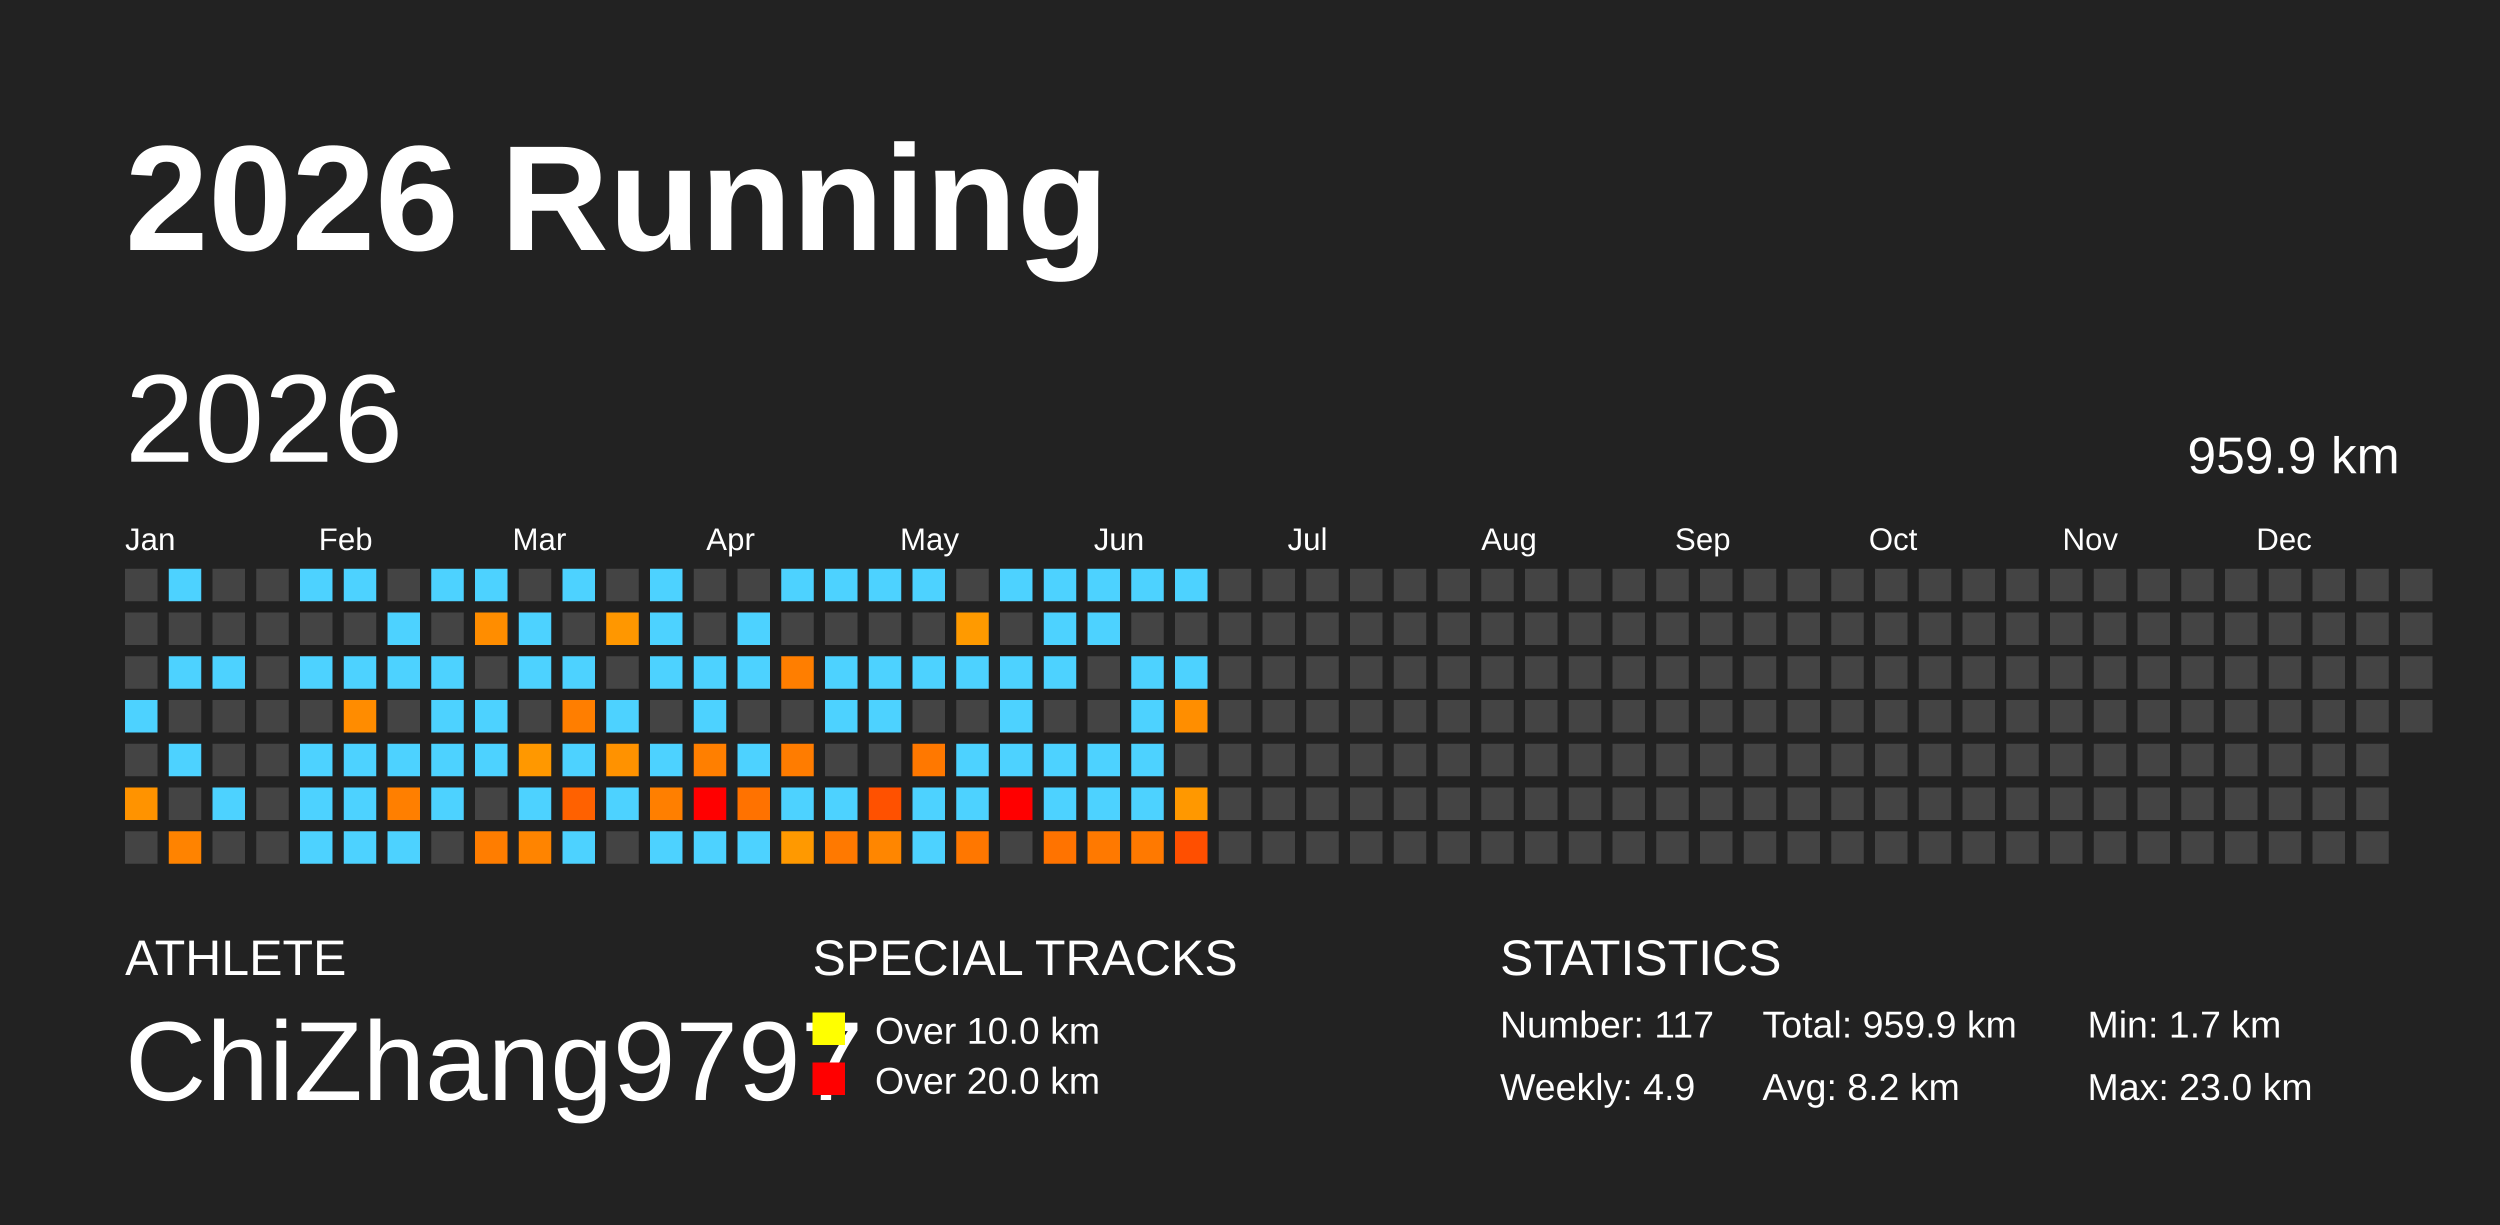
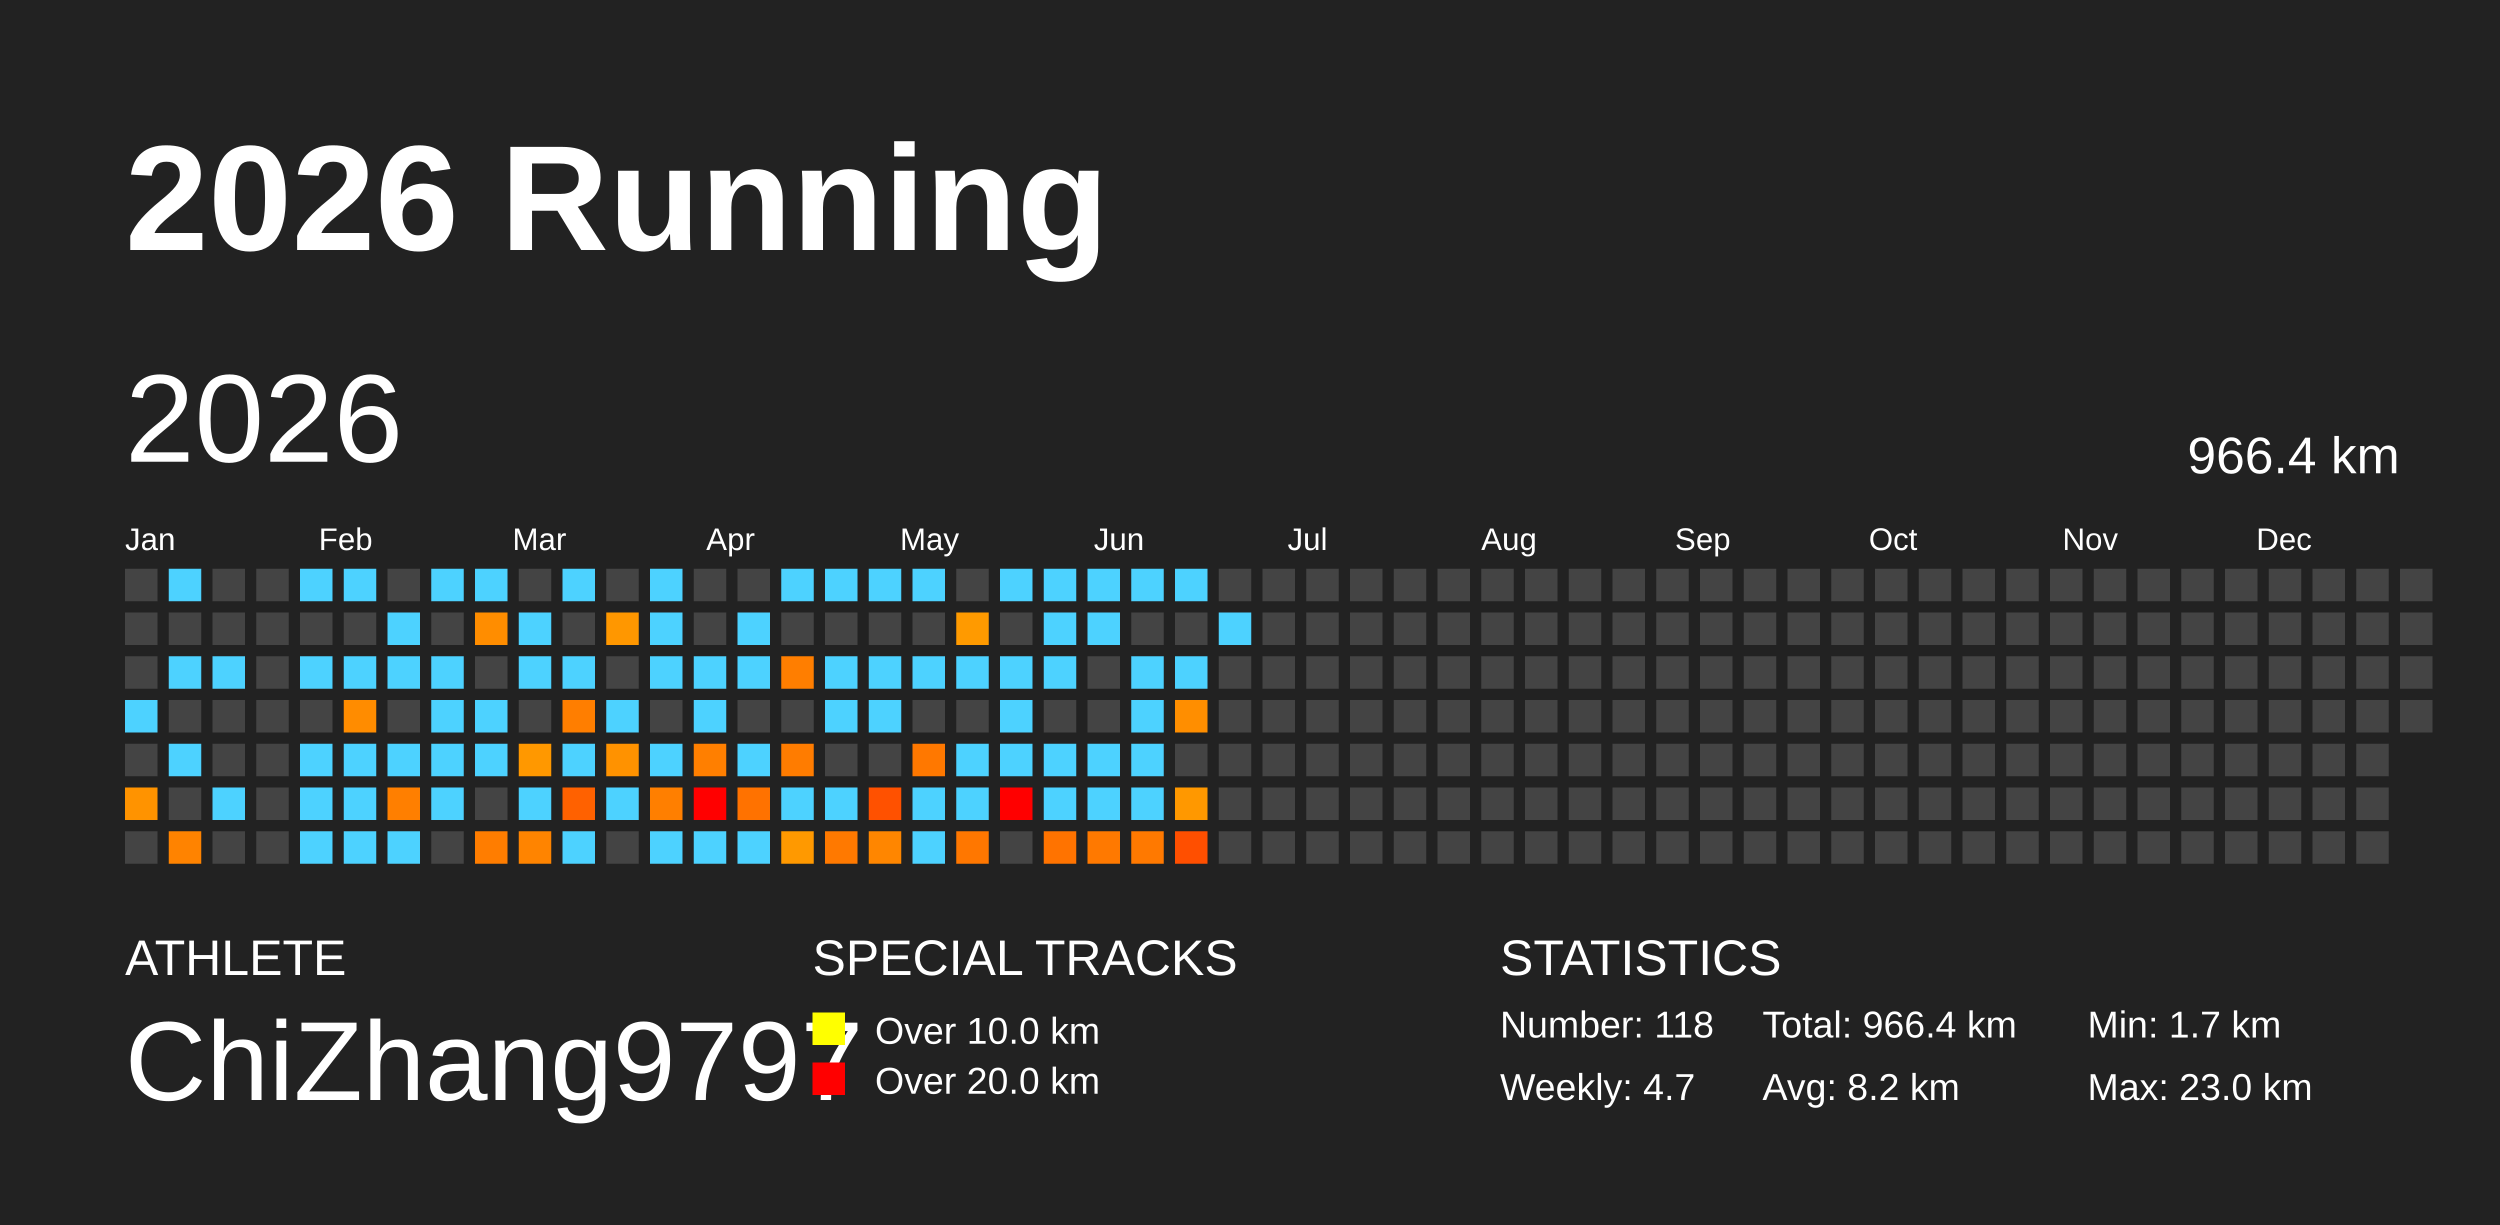
<svg xmlns="http://www.w3.org/2000/svg" baseProfile="full" height="98mm" version="1.1" viewBox="0,0,200,98" width="200mm">
  <defs />
  <rect fill="#222222" height="98" width="200" x="0" y="0" />
  <text fill="#FFFFFF" style="font-size:12px; font-family:Arial; font-weight:bold;" x="10" y="20">2026 Running</text>
  <text fill="#FFFFFF" style="font-size:4px; font-family:Arial" x="10" y="78">ATHLETE</text>
  <text fill="#FFFFFF" style="font-size:9px; font-family:Arial" x="10" y="88">ChiZhang9797</text>
  <text fill="#FFFFFF" style="font-size:4px; font-family:Arial" x="65" y="78">SPECIAL TRACKS</text>
  <rect fill="yellow" height="2.6" width="2.6" x="65" y="81" />
  <text fill="#FFFFFF" style="font-size:3px; font-family:Arial" x="70" y="83.5">Over 10.0 km</text>
  <rect fill="red" height="2.6" width="2.6" x="65" y="85" />
  <text fill="#FFFFFF" style="font-size:3px; font-family:Arial" x="70" y="87.5">Over 20.0 km</text>
  <text fill="#FFFFFF" style="font-size:4px; font-family:Arial" x="120" y="78">STATISTICS</text>
-   <text fill="#FFFFFF" style="font-size:3px; font-family:Arial" x="120" y="83">Number: 117</text>
-   <text fill="#FFFFFF" style="font-size:3px; font-family:Arial" x="120" y="88">Weekly: 4.9</text>
-   <text fill="#FFFFFF" style="font-size:3px; font-family:Arial" x="141" y="83">Total: 959.9 km</text>
+   <text fill="#FFFFFF" style="font-size:3px; font-family:Arial" x="120" y="83">Number: 118</text>
+   <text fill="#FFFFFF" style="font-size:3px; font-family:Arial" x="120" y="88">Weekly: 4.7</text>
+   <text fill="#FFFFFF" style="font-size:3px; font-family:Arial" x="141" y="83">Total: 966.4 km</text>
  <text fill="#FFFFFF" style="font-size:3px; font-family:Arial" x="141" y="88">Avg: 8.2 km</text>
  <text fill="#FFFFFF" style="font-size:3px; font-family:Arial" x="167" y="83">Min: 1.7 km</text>
  <text fill="#FFFFFF" style="font-size:3px; font-family:Arial" x="167" y="88">Max: 23.0 km</text>
  <text dominant-baseline="hanging" fill="#FFFFFF" style="font-size:10.0px; font-family:Arial;" x="10" y="30">2026</text>
-   <text dominant-baseline="hanging" fill="#FFFFFF" style="font-size:4.125px; font-family:Arial;" x="175" y="35">959.9 km</text>
+   <text dominant-baseline="hanging" fill="#FFFFFF" style="font-size:4.125px; font-family:Arial;" x="175" y="35">966.4 km</text>
  <text fill="#FFFFFF" style="font-size:2.5px; font-family:Arial" x="10.0" y="44">Jan</text>
  <text fill="#FFFFFF" style="font-size:2.5px; font-family:Arial" x="25.5" y="44">Feb</text>
  <text fill="#FFFFFF" style="font-size:2.5px; font-family:Arial" x="41.0" y="44">Mar</text>
  <text fill="#FFFFFF" style="font-size:2.5px; font-family:Arial" x="56.5" y="44">Apr</text>
  <text fill="#FFFFFF" style="font-size:2.5px; font-family:Arial" x="72.0" y="44">May</text>
  <text fill="#FFFFFF" style="font-size:2.5px; font-family:Arial" x="87.5" y="44">Jun</text>
  <text fill="#FFFFFF" style="font-size:2.5px; font-family:Arial" x="103.0" y="44">Jul</text>
  <text fill="#FFFFFF" style="font-size:2.5px; font-family:Arial" x="118.5" y="44">Aug</text>
  <text fill="#FFFFFF" style="font-size:2.5px; font-family:Arial" x="134.0" y="44">Sep</text>
  <text fill="#FFFFFF" style="font-size:2.5px; font-family:Arial" x="149.5" y="44">Oct</text>
  <text fill="#FFFFFF" style="font-size:2.5px; font-family:Arial" x="165.0" y="44">Nov</text>
  <text fill="#FFFFFF" style="font-size:2.5px; font-family:Arial" x="180.5" y="44">Dec</text>
  <rect fill="#444444" height="2.6" width="2.6" x="10.0" y="45.5" />
  <rect fill="#444444" height="2.6" width="2.6" x="10.0" y="49.0" />
  <rect fill="#444444" height="2.6" width="2.6" x="10.0" y="52.5" />
  <rect fill="#4dd2ff" height="2.6" width="2.6" x="10.0" y="56.0" />
  <rect fill="#444444" height="2.6" width="2.6" x="10.0" y="59.5" />
  <rect fill="#ff9300" height="2.6" width="2.6" x="10.0" y="63.0" />
  <rect fill="#444444" height="2.6" width="2.6" x="10.0" y="66.5" />
  <rect fill="#4dd2ff" height="2.6" width="2.6" x="13.5" y="45.5" />
  <rect fill="#444444" height="2.6" width="2.6" x="13.5" y="49.0" />
  <rect fill="#4dd2ff" height="2.6" width="2.6" x="13.5" y="52.5" />
  <rect fill="#444444" height="2.6" width="2.6" x="13.5" y="56.0" />
  <rect fill="#4dd2ff" height="2.6" width="2.6" x="13.5" y="59.5" />
  <rect fill="#444444" height="2.6" width="2.6" x="13.5" y="63.0" />
  <rect fill="#ff8300" height="2.6" width="2.6" x="13.5" y="66.5" />
  <rect fill="#444444" height="2.6" width="2.6" x="17.0" y="45.5" />
  <rect fill="#444444" height="2.6" width="2.6" x="17.0" y="49.0" />
  <rect fill="#4dd2ff" height="2.6" width="2.6" x="17.0" y="52.5" />
  <rect fill="#444444" height="2.6" width="2.6" x="17.0" y="56.0" />
  <rect fill="#444444" height="2.6" width="2.6" x="17.0" y="59.5" />
  <rect fill="#4dd2ff" height="2.6" width="2.6" x="17.0" y="63.0" />
  <rect fill="#444444" height="2.6" width="2.6" x="17.0" y="66.5" />
  <rect fill="#444444" height="2.6" width="2.6" x="20.5" y="45.5" />
  <rect fill="#444444" height="2.6" width="2.6" x="20.5" y="49.0" />
  <rect fill="#444444" height="2.6" width="2.6" x="20.5" y="52.5" />
  <rect fill="#444444" height="2.6" width="2.6" x="20.5" y="56.0" />
  <rect fill="#444444" height="2.6" width="2.6" x="20.5" y="59.5" />
  <rect fill="#444444" height="2.6" width="2.6" x="20.5" y="63.0" />
  <rect fill="#444444" height="2.6" width="2.6" x="20.5" y="66.5" />
  <rect fill="#4dd2ff" height="2.6" width="2.6" x="24.0" y="45.5" />
  <rect fill="#444444" height="2.6" width="2.6" x="24.0" y="49.0" />
  <rect fill="#4dd2ff" height="2.6" width="2.6" x="24.0" y="52.5" />
  <rect fill="#444444" height="2.6" width="2.6" x="24.0" y="56.0" />
  <rect fill="#4dd2ff" height="2.6" width="2.6" x="24.0" y="59.5" />
  <rect fill="#4dd2ff" height="2.6" width="2.6" x="24.0" y="63.0" />
  <rect fill="#4dd2ff" height="2.6" width="2.6" x="24.0" y="66.5" />
  <rect fill="#4dd2ff" height="2.6" width="2.6" x="27.5" y="45.5" />
  <rect fill="#444444" height="2.6" width="2.6" x="27.5" y="49.0" />
  <rect fill="#4dd2ff" height="2.6" width="2.6" x="27.5" y="52.5" />
  <rect fill="#ff8c00" height="2.6" width="2.6" x="27.5" y="56.0" />
  <rect fill="#4dd2ff" height="2.6" width="2.6" x="27.5" y="59.5" />
  <rect fill="#4dd2ff" height="2.6" width="2.6" x="27.5" y="63.0" />
  <rect fill="#4dd2ff" height="2.6" width="2.6" x="27.5" y="66.5" />
  <rect fill="#444444" height="2.6" width="2.6" x="31.0" y="45.5" />
  <rect fill="#4dd2ff" height="2.6" width="2.6" x="31.0" y="49.0" />
  <rect fill="#4dd2ff" height="2.6" width="2.6" x="31.0" y="52.5" />
  <rect fill="#444444" height="2.6" width="2.6" x="31.0" y="56.0" />
  <rect fill="#4dd2ff" height="2.6" width="2.6" x="31.0" y="59.5" />
  <rect fill="#ff7f00" height="2.6" width="2.6" x="31.0" y="63.0" />
  <rect fill="#4dd2ff" height="2.6" width="2.6" x="31.0" y="66.5" />
  <rect fill="#4dd2ff" height="2.6" width="2.6" x="34.5" y="45.5" />
  <rect fill="#444444" height="2.6" width="2.6" x="34.5" y="49.0" />
  <rect fill="#4dd2ff" height="2.6" width="2.6" x="34.5" y="52.5" />
  <rect fill="#4dd2ff" height="2.6" width="2.6" x="34.5" y="56.0" />
  <rect fill="#4dd2ff" height="2.6" width="2.6" x="34.5" y="59.5" />
  <rect fill="#4dd2ff" height="2.6" width="2.6" x="34.5" y="63.0" />
  <rect fill="#444444" height="2.6" width="2.6" x="34.5" y="66.5" />
  <rect fill="#4dd2ff" height="2.6" width="2.6" x="38.0" y="45.5" />
  <rect fill="#ff8d00" height="2.6" width="2.6" x="38.0" y="49.0" />
  <rect fill="#444444" height="2.6" width="2.6" x="38.0" y="52.5" />
  <rect fill="#4dd2ff" height="2.6" width="2.6" x="38.0" y="56.0" />
  <rect fill="#4dd2ff" height="2.6" width="2.6" x="38.0" y="59.5" />
  <rect fill="#444444" height="2.6" width="2.6" x="38.0" y="63.0" />
  <rect fill="#ff7d00" height="2.6" width="2.6" x="38.0" y="66.5" />
  <rect fill="#444444" height="2.6" width="2.6" x="41.5" y="45.5" />
  <rect fill="#4dd2ff" height="2.6" width="2.6" x="41.5" y="49.0" />
  <rect fill="#4dd2ff" height="2.6" width="2.6" x="41.5" y="52.5" />
  <rect fill="#444444" height="2.6" width="2.6" x="41.5" y="56.0" />
  <rect fill="#ff9800" height="2.6" width="2.6" x="41.5" y="59.5" />
  <rect fill="#4dd2ff" height="2.6" width="2.6" x="41.5" y="63.0" />
  <rect fill="#ff8400" height="2.6" width="2.6" x="41.5" y="66.5" />
  <rect fill="#4dd2ff" height="2.6" width="2.6" x="45.0" y="45.5" />
  <rect fill="#444444" height="2.6" width="2.6" x="45.0" y="49.0" />
  <rect fill="#4dd2ff" height="2.6" width="2.6" x="45.0" y="52.5" />
  <rect fill="#ff7e00" height="2.6" width="2.6" x="45.0" y="56.0" />
  <rect fill="#4dd2ff" height="2.6" width="2.6" x="45.0" y="59.5" />
  <rect fill="#ff6100" height="2.6" width="2.6" x="45.0" y="63.0" />
  <rect fill="#4dd2ff" height="2.6" width="2.6" x="45.0" y="66.5" />
  <rect fill="#444444" height="2.6" width="2.6" x="48.5" y="45.5" />
  <rect fill="#ff9700" height="2.6" width="2.6" x="48.5" y="49.0" />
  <rect fill="#444444" height="2.6" width="2.6" x="48.5" y="52.5" />
  <rect fill="#4dd2ff" height="2.6" width="2.6" x="48.5" y="56.0" />
  <rect fill="#ff9200" height="2.6" width="2.6" x="48.5" y="59.5" />
  <rect fill="#4dd2ff" height="2.6" width="2.6" x="48.5" y="63.0" />
  <rect fill="#444444" height="2.6" width="2.6" x="48.5" y="66.5" />
  <rect fill="#4dd2ff" height="2.6" width="2.6" x="52.0" y="45.5" />
  <rect fill="#4dd2ff" height="2.6" width="2.6" x="52.0" y="49.0" />
  <rect fill="#4dd2ff" height="2.6" width="2.6" x="52.0" y="52.5" />
  <rect fill="#444444" height="2.6" width="2.6" x="52.0" y="56.0" />
  <rect fill="#4dd2ff" height="2.6" width="2.6" x="52.0" y="59.5" />
  <rect fill="#ff7f00" height="2.6" width="2.6" x="52.0" y="63.0" />
  <rect fill="#4dd2ff" height="2.6" width="2.6" x="52.0" y="66.5" />
  <rect fill="#444444" height="2.6" width="2.6" x="55.5" y="45.5" />
  <rect fill="#444444" height="2.6" width="2.6" x="55.5" y="49.0" />
  <rect fill="#4dd2ff" height="2.6" width="2.6" x="55.5" y="52.5" />
  <rect fill="#4dd2ff" height="2.6" width="2.6" x="55.5" y="56.0" />
  <rect fill="#ff7f00" height="2.6" width="2.6" x="55.5" y="59.5" />
  <rect fill="red" height="2.6" width="2.6" x="55.5" y="63.0" />
  <rect fill="#4dd2ff" height="2.6" width="2.6" x="55.5" y="66.5" />
  <rect fill="#444444" height="2.6" width="2.6" x="59.0" y="45.5" />
  <rect fill="#4dd2ff" height="2.6" width="2.6" x="59.0" y="49.0" />
  <rect fill="#4dd2ff" height="2.6" width="2.6" x="59.0" y="52.5" />
  <rect fill="#444444" height="2.6" width="2.6" x="59.0" y="56.0" />
  <rect fill="#4dd2ff" height="2.6" width="2.6" x="59.0" y="59.5" />
  <rect fill="#ff7200" height="2.6" width="2.6" x="59.0" y="63.0" />
  <rect fill="#4dd2ff" height="2.6" width="2.6" x="59.0" y="66.5" />
  <rect fill="#4dd2ff" height="2.6" width="2.6" x="62.5" y="45.5" />
  <rect fill="#444444" height="2.6" width="2.6" x="62.5" y="49.0" />
  <rect fill="#ff7e00" height="2.6" width="2.6" x="62.5" y="52.5" />
  <rect fill="#444444" height="2.6" width="2.6" x="62.5" y="56.0" />
  <rect fill="#ff7c00" height="2.6" width="2.6" x="62.5" y="59.5" />
  <rect fill="#4dd2ff" height="2.6" width="2.6" x="62.5" y="63.0" />
  <rect fill="#ff9900" height="2.6" width="2.6" x="62.5" y="66.5" />
  <rect fill="#4dd2ff" height="2.6" width="2.6" x="66.0" y="45.5" />
  <rect fill="#444444" height="2.6" width="2.6" x="66.0" y="49.0" />
  <rect fill="#4dd2ff" height="2.6" width="2.6" x="66.0" y="52.5" />
  <rect fill="#4dd2ff" height="2.6" width="2.6" x="66.0" y="56.0" />
  <rect fill="#444444" height="2.6" width="2.6" x="66.0" y="59.5" />
  <rect fill="#4dd2ff" height="2.6" width="2.6" x="66.0" y="63.0" />
  <rect fill="#ff7900" height="2.6" width="2.6" x="66.0" y="66.5" />
  <rect fill="#4dd2ff" height="2.6" width="2.6" x="69.5" y="45.5" />
  <rect fill="#444444" height="2.6" width="2.6" x="69.5" y="49.0" />
  <rect fill="#4dd2ff" height="2.6" width="2.6" x="69.5" y="52.5" />
  <rect fill="#4dd2ff" height="2.6" width="2.6" x="69.5" y="56.0" />
  <rect fill="#444444" height="2.6" width="2.6" x="69.5" y="59.5" />
  <rect fill="#ff5100" height="2.6" width="2.6" x="69.5" y="63.0" />
  <rect fill="#ff8600" height="2.6" width="2.6" x="69.5" y="66.5" />
  <rect fill="#4dd2ff" height="2.6" width="2.6" x="73.0" y="45.5" />
  <rect fill="#444444" height="2.6" width="2.6" x="73.0" y="49.0" />
  <rect fill="#4dd2ff" height="2.6" width="2.6" x="73.0" y="52.5" />
  <rect fill="#444444" height="2.6" width="2.6" x="73.0" y="56.0" />
  <rect fill="#ff7800" height="2.6" width="2.6" x="73.0" y="59.5" />
  <rect fill="#4dd2ff" height="2.6" width="2.6" x="73.0" y="63.0" />
  <rect fill="#4dd2ff" height="2.6" width="2.6" x="73.0" y="66.5" />
  <rect fill="#444444" height="2.6" width="2.6" x="76.5" y="45.5" />
  <rect fill="#ff9a00" height="2.6" width="2.6" x="76.5" y="49.0" />
  <rect fill="#4dd2ff" height="2.6" width="2.6" x="76.5" y="52.5" />
  <rect fill="#444444" height="2.6" width="2.6" x="76.5" y="56.0" />
  <rect fill="#4dd2ff" height="2.6" width="2.6" x="76.5" y="59.5" />
  <rect fill="#4dd2ff" height="2.6" width="2.6" x="76.5" y="63.0" />
  <rect fill="#ff7700" height="2.6" width="2.6" x="76.5" y="66.5" />
  <rect fill="#4dd2ff" height="2.6" width="2.6" x="80.0" y="45.5" />
  <rect fill="#444444" height="2.6" width="2.6" x="80.0" y="49.0" />
  <rect fill="#4dd2ff" height="2.6" width="2.6" x="80.0" y="52.5" />
  <rect fill="#4dd2ff" height="2.6" width="2.6" x="80.0" y="56.0" />
  <rect fill="#4dd2ff" height="2.6" width="2.6" x="80.0" y="59.5" />
  <rect fill="red" height="2.6" width="2.6" x="80.0" y="63.0" />
  <rect fill="#444444" height="2.6" width="2.6" x="80.0" y="66.5" />
  <rect fill="#4dd2ff" height="2.6" width="2.6" x="83.5" y="45.5" />
  <rect fill="#4dd2ff" height="2.6" width="2.6" x="83.5" y="49.0" />
  <rect fill="#4dd2ff" height="2.6" width="2.6" x="83.5" y="52.5" />
  <rect fill="#444444" height="2.6" width="2.6" x="83.5" y="56.0" />
  <rect fill="#4dd2ff" height="2.6" width="2.6" x="83.5" y="59.5" />
  <rect fill="#4dd2ff" height="2.6" width="2.6" x="83.5" y="63.0" />
  <rect fill="#ff7300" height="2.6" width="2.6" x="83.5" y="66.5" />
  <rect fill="#4dd2ff" height="2.6" width="2.6" x="87.0" y="45.5" />
  <rect fill="#4dd2ff" height="2.6" width="2.6" x="87.0" y="49.0" />
  <rect fill="#444444" height="2.6" width="2.6" x="87.0" y="52.5" />
  <rect fill="#444444" height="2.6" width="2.6" x="87.0" y="56.0" />
  <rect fill="#4dd2ff" height="2.6" width="2.6" x="87.0" y="59.5" />
  <rect fill="#4dd2ff" height="2.6" width="2.6" x="87.0" y="63.0" />
  <rect fill="#ff7900" height="2.6" width="2.6" x="87.0" y="66.5" />
  <rect fill="#4dd2ff" height="2.6" width="2.6" x="90.5" y="45.5" />
  <rect fill="#444444" height="2.6" width="2.6" x="90.5" y="49.0" />
  <rect fill="#4dd2ff" height="2.6" width="2.6" x="90.5" y="52.5" />
  <rect fill="#4dd2ff" height="2.6" width="2.6" x="90.5" y="56.0" />
  <rect fill="#4dd2ff" height="2.6" width="2.6" x="90.5" y="59.5" />
  <rect fill="#4dd2ff" height="2.6" width="2.6" x="90.5" y="63.0" />
  <rect fill="#ff7900" height="2.6" width="2.6" x="90.5" y="66.5" />
  <rect fill="#4dd2ff" height="2.6" width="2.6" x="94.0" y="45.5" />
  <rect fill="#444444" height="2.6" width="2.6" x="94.0" y="49.0" />
  <rect fill="#4dd2ff" height="2.6" width="2.6" x="94.0" y="52.5" />
  <rect fill="#ff8e00" height="2.6" width="2.6" x="94.0" y="56.0" />
  <rect fill="#444444" height="2.6" width="2.6" x="94.0" y="59.5" />
  <rect fill="#ff9800" height="2.6" width="2.6" x="94.0" y="63.0" />
  <rect fill="#ff4f00" height="2.6" width="2.6" x="94.0" y="66.5" />
  <rect fill="#444444" height="2.6" width="2.6" x="97.5" y="45.5" />
-   <rect fill="#444444" height="2.6" width="2.6" x="97.5" y="49.0" />
+   <rect fill="#4dd2ff" height="2.6" width="2.6" x="97.5" y="49.0" />
  <rect fill="#444444" height="2.6" width="2.6" x="97.5" y="52.5" />
  <rect fill="#444444" height="2.6" width="2.6" x="97.5" y="56.0" />
  <rect fill="#444444" height="2.6" width="2.6" x="97.5" y="59.5" />
  <rect fill="#444444" height="2.6" width="2.6" x="97.5" y="63.0" />
  <rect fill="#444444" height="2.6" width="2.6" x="97.5" y="66.5" />
  <rect fill="#444444" height="2.6" width="2.6" x="101.0" y="45.5" />
  <rect fill="#444444" height="2.6" width="2.6" x="101.0" y="49.0" />
  <rect fill="#444444" height="2.6" width="2.6" x="101.0" y="52.5" />
  <rect fill="#444444" height="2.6" width="2.6" x="101.0" y="56.0" />
  <rect fill="#444444" height="2.6" width="2.6" x="101.0" y="59.5" />
  <rect fill="#444444" height="2.6" width="2.6" x="101.0" y="63.0" />
  <rect fill="#444444" height="2.6" width="2.6" x="101.0" y="66.5" />
  <rect fill="#444444" height="2.6" width="2.6" x="104.5" y="45.5" />
  <rect fill="#444444" height="2.6" width="2.6" x="104.5" y="49.0" />
  <rect fill="#444444" height="2.6" width="2.6" x="104.5" y="52.5" />
  <rect fill="#444444" height="2.6" width="2.6" x="104.5" y="56.0" />
  <rect fill="#444444" height="2.6" width="2.6" x="104.5" y="59.5" />
  <rect fill="#444444" height="2.6" width="2.6" x="104.5" y="63.0" />
  <rect fill="#444444" height="2.6" width="2.6" x="104.5" y="66.5" />
  <rect fill="#444444" height="2.6" width="2.6" x="108.0" y="45.5" />
  <rect fill="#444444" height="2.6" width="2.6" x="108.0" y="49.0" />
  <rect fill="#444444" height="2.6" width="2.6" x="108.0" y="52.5" />
  <rect fill="#444444" height="2.6" width="2.6" x="108.0" y="56.0" />
  <rect fill="#444444" height="2.6" width="2.6" x="108.0" y="59.5" />
  <rect fill="#444444" height="2.6" width="2.6" x="108.0" y="63.0" />
  <rect fill="#444444" height="2.6" width="2.6" x="108.0" y="66.5" />
  <rect fill="#444444" height="2.6" width="2.6" x="111.5" y="45.5" />
  <rect fill="#444444" height="2.6" width="2.6" x="111.5" y="49.0" />
  <rect fill="#444444" height="2.6" width="2.6" x="111.5" y="52.5" />
  <rect fill="#444444" height="2.6" width="2.6" x="111.5" y="56.0" />
  <rect fill="#444444" height="2.6" width="2.6" x="111.5" y="59.5" />
  <rect fill="#444444" height="2.6" width="2.6" x="111.5" y="63.0" />
  <rect fill="#444444" height="2.6" width="2.6" x="111.5" y="66.5" />
  <rect fill="#444444" height="2.6" width="2.6" x="115.0" y="45.5" />
  <rect fill="#444444" height="2.6" width="2.6" x="115.0" y="49.0" />
  <rect fill="#444444" height="2.6" width="2.6" x="115.0" y="52.5" />
  <rect fill="#444444" height="2.6" width="2.6" x="115.0" y="56.0" />
  <rect fill="#444444" height="2.6" width="2.6" x="115.0" y="59.5" />
  <rect fill="#444444" height="2.6" width="2.6" x="115.0" y="63.0" />
  <rect fill="#444444" height="2.6" width="2.6" x="115.0" y="66.5" />
  <rect fill="#444444" height="2.6" width="2.6" x="118.5" y="45.5" />
  <rect fill="#444444" height="2.6" width="2.6" x="118.5" y="49.0" />
  <rect fill="#444444" height="2.6" width="2.6" x="118.5" y="52.5" />
  <rect fill="#444444" height="2.6" width="2.6" x="118.5" y="56.0" />
  <rect fill="#444444" height="2.6" width="2.6" x="118.5" y="59.5" />
  <rect fill="#444444" height="2.6" width="2.6" x="118.5" y="63.0" />
  <rect fill="#444444" height="2.6" width="2.6" x="118.5" y="66.5" />
  <rect fill="#444444" height="2.6" width="2.6" x="122.0" y="45.5" />
  <rect fill="#444444" height="2.6" width="2.6" x="122.0" y="49.0" />
  <rect fill="#444444" height="2.6" width="2.6" x="122.0" y="52.5" />
  <rect fill="#444444" height="2.6" width="2.6" x="122.0" y="56.0" />
  <rect fill="#444444" height="2.6" width="2.6" x="122.0" y="59.5" />
  <rect fill="#444444" height="2.6" width="2.6" x="122.0" y="63.0" />
  <rect fill="#444444" height="2.6" width="2.6" x="122.0" y="66.5" />
  <rect fill="#444444" height="2.6" width="2.6" x="125.5" y="45.5" />
  <rect fill="#444444" height="2.6" width="2.6" x="125.5" y="49.0" />
  <rect fill="#444444" height="2.6" width="2.6" x="125.5" y="52.5" />
  <rect fill="#444444" height="2.6" width="2.6" x="125.5" y="56.0" />
  <rect fill="#444444" height="2.6" width="2.6" x="125.5" y="59.5" />
  <rect fill="#444444" height="2.6" width="2.6" x="125.5" y="63.0" />
  <rect fill="#444444" height="2.6" width="2.6" x="125.5" y="66.5" />
  <rect fill="#444444" height="2.6" width="2.6" x="129.0" y="45.5" />
  <rect fill="#444444" height="2.6" width="2.6" x="129.0" y="49.0" />
  <rect fill="#444444" height="2.6" width="2.6" x="129.0" y="52.5" />
  <rect fill="#444444" height="2.6" width="2.6" x="129.0" y="56.0" />
  <rect fill="#444444" height="2.6" width="2.6" x="129.0" y="59.5" />
  <rect fill="#444444" height="2.6" width="2.6" x="129.0" y="63.0" />
  <rect fill="#444444" height="2.6" width="2.6" x="129.0" y="66.5" />
  <rect fill="#444444" height="2.6" width="2.6" x="132.5" y="45.5" />
  <rect fill="#444444" height="2.6" width="2.6" x="132.5" y="49.0" />
  <rect fill="#444444" height="2.6" width="2.6" x="132.5" y="52.5" />
  <rect fill="#444444" height="2.6" width="2.6" x="132.5" y="56.0" />
  <rect fill="#444444" height="2.6" width="2.6" x="132.5" y="59.5" />
  <rect fill="#444444" height="2.6" width="2.6" x="132.5" y="63.0" />
  <rect fill="#444444" height="2.6" width="2.6" x="132.5" y="66.5" />
  <rect fill="#444444" height="2.6" width="2.6" x="136.0" y="45.5" />
  <rect fill="#444444" height="2.6" width="2.6" x="136.0" y="49.0" />
  <rect fill="#444444" height="2.6" width="2.6" x="136.0" y="52.5" />
  <rect fill="#444444" height="2.6" width="2.6" x="136.0" y="56.0" />
  <rect fill="#444444" height="2.6" width="2.6" x="136.0" y="59.5" />
  <rect fill="#444444" height="2.6" width="2.6" x="136.0" y="63.0" />
  <rect fill="#444444" height="2.6" width="2.6" x="136.0" y="66.5" />
  <rect fill="#444444" height="2.6" width="2.6" x="139.5" y="45.5" />
  <rect fill="#444444" height="2.6" width="2.6" x="139.5" y="49.0" />
  <rect fill="#444444" height="2.6" width="2.6" x="139.5" y="52.5" />
  <rect fill="#444444" height="2.6" width="2.6" x="139.5" y="56.0" />
  <rect fill="#444444" height="2.6" width="2.6" x="139.5" y="59.5" />
  <rect fill="#444444" height="2.6" width="2.6" x="139.5" y="63.0" />
  <rect fill="#444444" height="2.6" width="2.6" x="139.5" y="66.5" />
  <rect fill="#444444" height="2.6" width="2.6" x="143.0" y="45.5" />
  <rect fill="#444444" height="2.6" width="2.6" x="143.0" y="49.0" />
  <rect fill="#444444" height="2.6" width="2.6" x="143.0" y="52.5" />
  <rect fill="#444444" height="2.6" width="2.6" x="143.0" y="56.0" />
  <rect fill="#444444" height="2.6" width="2.6" x="143.0" y="59.5" />
  <rect fill="#444444" height="2.6" width="2.6" x="143.0" y="63.0" />
  <rect fill="#444444" height="2.6" width="2.6" x="143.0" y="66.5" />
  <rect fill="#444444" height="2.6" width="2.6" x="146.5" y="45.5" />
  <rect fill="#444444" height="2.6" width="2.6" x="146.5" y="49.0" />
  <rect fill="#444444" height="2.6" width="2.6" x="146.5" y="52.5" />
  <rect fill="#444444" height="2.6" width="2.6" x="146.5" y="56.0" />
  <rect fill="#444444" height="2.6" width="2.6" x="146.5" y="59.5" />
  <rect fill="#444444" height="2.6" width="2.6" x="146.5" y="63.0" />
  <rect fill="#444444" height="2.6" width="2.6" x="146.5" y="66.5" />
  <rect fill="#444444" height="2.6" width="2.6" x="150.0" y="45.5" />
  <rect fill="#444444" height="2.6" width="2.6" x="150.0" y="49.0" />
  <rect fill="#444444" height="2.6" width="2.6" x="150.0" y="52.5" />
  <rect fill="#444444" height="2.6" width="2.6" x="150.0" y="56.0" />
  <rect fill="#444444" height="2.6" width="2.6" x="150.0" y="59.5" />
  <rect fill="#444444" height="2.6" width="2.6" x="150.0" y="63.0" />
  <rect fill="#444444" height="2.6" width="2.6" x="150.0" y="66.5" />
  <rect fill="#444444" height="2.6" width="2.6" x="153.5" y="45.5" />
  <rect fill="#444444" height="2.6" width="2.6" x="153.5" y="49.0" />
  <rect fill="#444444" height="2.6" width="2.6" x="153.5" y="52.5" />
  <rect fill="#444444" height="2.6" width="2.6" x="153.5" y="56.0" />
  <rect fill="#444444" height="2.6" width="2.6" x="153.5" y="59.5" />
  <rect fill="#444444" height="2.6" width="2.6" x="153.5" y="63.0" />
  <rect fill="#444444" height="2.6" width="2.6" x="153.5" y="66.5" />
  <rect fill="#444444" height="2.6" width="2.6" x="157.0" y="45.5" />
  <rect fill="#444444" height="2.6" width="2.6" x="157.0" y="49.0" />
  <rect fill="#444444" height="2.6" width="2.6" x="157.0" y="52.5" />
  <rect fill="#444444" height="2.6" width="2.6" x="157.0" y="56.0" />
  <rect fill="#444444" height="2.6" width="2.6" x="157.0" y="59.5" />
  <rect fill="#444444" height="2.6" width="2.6" x="157.0" y="63.0" />
  <rect fill="#444444" height="2.6" width="2.6" x="157.0" y="66.5" />
  <rect fill="#444444" height="2.6" width="2.6" x="160.5" y="45.5" />
  <rect fill="#444444" height="2.6" width="2.6" x="160.5" y="49.0" />
  <rect fill="#444444" height="2.6" width="2.6" x="160.5" y="52.5" />
  <rect fill="#444444" height="2.6" width="2.6" x="160.5" y="56.0" />
  <rect fill="#444444" height="2.6" width="2.6" x="160.5" y="59.5" />
  <rect fill="#444444" height="2.6" width="2.6" x="160.5" y="63.0" />
  <rect fill="#444444" height="2.6" width="2.6" x="160.5" y="66.5" />
  <rect fill="#444444" height="2.6" width="2.6" x="164.0" y="45.5" />
  <rect fill="#444444" height="2.6" width="2.6" x="164.0" y="49.0" />
  <rect fill="#444444" height="2.6" width="2.6" x="164.0" y="52.5" />
  <rect fill="#444444" height="2.6" width="2.6" x="164.0" y="56.0" />
  <rect fill="#444444" height="2.6" width="2.6" x="164.0" y="59.5" />
  <rect fill="#444444" height="2.6" width="2.6" x="164.0" y="63.0" />
  <rect fill="#444444" height="2.6" width="2.6" x="164.0" y="66.5" />
  <rect fill="#444444" height="2.6" width="2.6" x="167.5" y="45.5" />
  <rect fill="#444444" height="2.6" width="2.6" x="167.5" y="49.0" />
  <rect fill="#444444" height="2.6" width="2.6" x="167.5" y="52.5" />
  <rect fill="#444444" height="2.6" width="2.6" x="167.5" y="56.0" />
  <rect fill="#444444" height="2.6" width="2.6" x="167.5" y="59.5" />
  <rect fill="#444444" height="2.6" width="2.6" x="167.5" y="63.0" />
  <rect fill="#444444" height="2.6" width="2.6" x="167.5" y="66.5" />
  <rect fill="#444444" height="2.6" width="2.6" x="171.0" y="45.5" />
  <rect fill="#444444" height="2.6" width="2.6" x="171.0" y="49.0" />
  <rect fill="#444444" height="2.6" width="2.6" x="171.0" y="52.5" />
  <rect fill="#444444" height="2.6" width="2.6" x="171.0" y="56.0" />
  <rect fill="#444444" height="2.6" width="2.6" x="171.0" y="59.5" />
  <rect fill="#444444" height="2.6" width="2.6" x="171.0" y="63.0" />
  <rect fill="#444444" height="2.6" width="2.6" x="171.0" y="66.5" />
  <rect fill="#444444" height="2.6" width="2.6" x="174.5" y="45.5" />
  <rect fill="#444444" height="2.6" width="2.6" x="174.5" y="49.0" />
  <rect fill="#444444" height="2.6" width="2.6" x="174.5" y="52.5" />
  <rect fill="#444444" height="2.6" width="2.6" x="174.5" y="56.0" />
  <rect fill="#444444" height="2.6" width="2.6" x="174.5" y="59.5" />
  <rect fill="#444444" height="2.6" width="2.6" x="174.5" y="63.0" />
  <rect fill="#444444" height="2.6" width="2.6" x="174.5" y="66.5" />
  <rect fill="#444444" height="2.6" width="2.6" x="178.0" y="45.5" />
  <rect fill="#444444" height="2.6" width="2.6" x="178.0" y="49.0" />
  <rect fill="#444444" height="2.6" width="2.6" x="178.0" y="52.5" />
  <rect fill="#444444" height="2.6" width="2.6" x="178.0" y="56.0" />
  <rect fill="#444444" height="2.6" width="2.6" x="178.0" y="59.5" />
  <rect fill="#444444" height="2.6" width="2.6" x="178.0" y="63.0" />
  <rect fill="#444444" height="2.6" width="2.6" x="178.0" y="66.5" />
  <rect fill="#444444" height="2.6" width="2.6" x="181.5" y="45.5" />
  <rect fill="#444444" height="2.6" width="2.6" x="181.5" y="49.0" />
  <rect fill="#444444" height="2.6" width="2.6" x="181.5" y="52.5" />
  <rect fill="#444444" height="2.6" width="2.6" x="181.5" y="56.0" />
  <rect fill="#444444" height="2.6" width="2.6" x="181.5" y="59.5" />
  <rect fill="#444444" height="2.6" width="2.6" x="181.5" y="63.0" />
  <rect fill="#444444" height="2.6" width="2.6" x="181.5" y="66.5" />
  <rect fill="#444444" height="2.6" width="2.6" x="185.0" y="45.5" />
  <rect fill="#444444" height="2.6" width="2.6" x="185.0" y="49.0" />
  <rect fill="#444444" height="2.6" width="2.6" x="185.0" y="52.5" />
  <rect fill="#444444" height="2.6" width="2.6" x="185.0" y="56.0" />
  <rect fill="#444444" height="2.6" width="2.6" x="185.0" y="59.5" />
  <rect fill="#444444" height="2.6" width="2.6" x="185.0" y="63.0" />
  <rect fill="#444444" height="2.6" width="2.6" x="185.0" y="66.5" />
  <rect fill="#444444" height="2.6" width="2.6" x="188.5" y="45.5" />
  <rect fill="#444444" height="2.6" width="2.6" x="188.5" y="49.0" />
  <rect fill="#444444" height="2.6" width="2.6" x="188.5" y="52.5" />
  <rect fill="#444444" height="2.6" width="2.6" x="188.5" y="56.0" />
  <rect fill="#444444" height="2.6" width="2.6" x="188.5" y="59.5" />
  <rect fill="#444444" height="2.6" width="2.6" x="188.5" y="63.0" />
  <rect fill="#444444" height="2.6" width="2.6" x="188.5" y="66.5" />
  <rect fill="#444444" height="2.6" width="2.6" x="192.0" y="45.5" />
  <rect fill="#444444" height="2.6" width="2.6" x="192.0" y="49.0" />
  <rect fill="#444444" height="2.6" width="2.6" x="192.0" y="52.5" />
  <rect fill="#444444" height="2.6" width="2.6" x="192.0" y="56.0" />
</svg>
